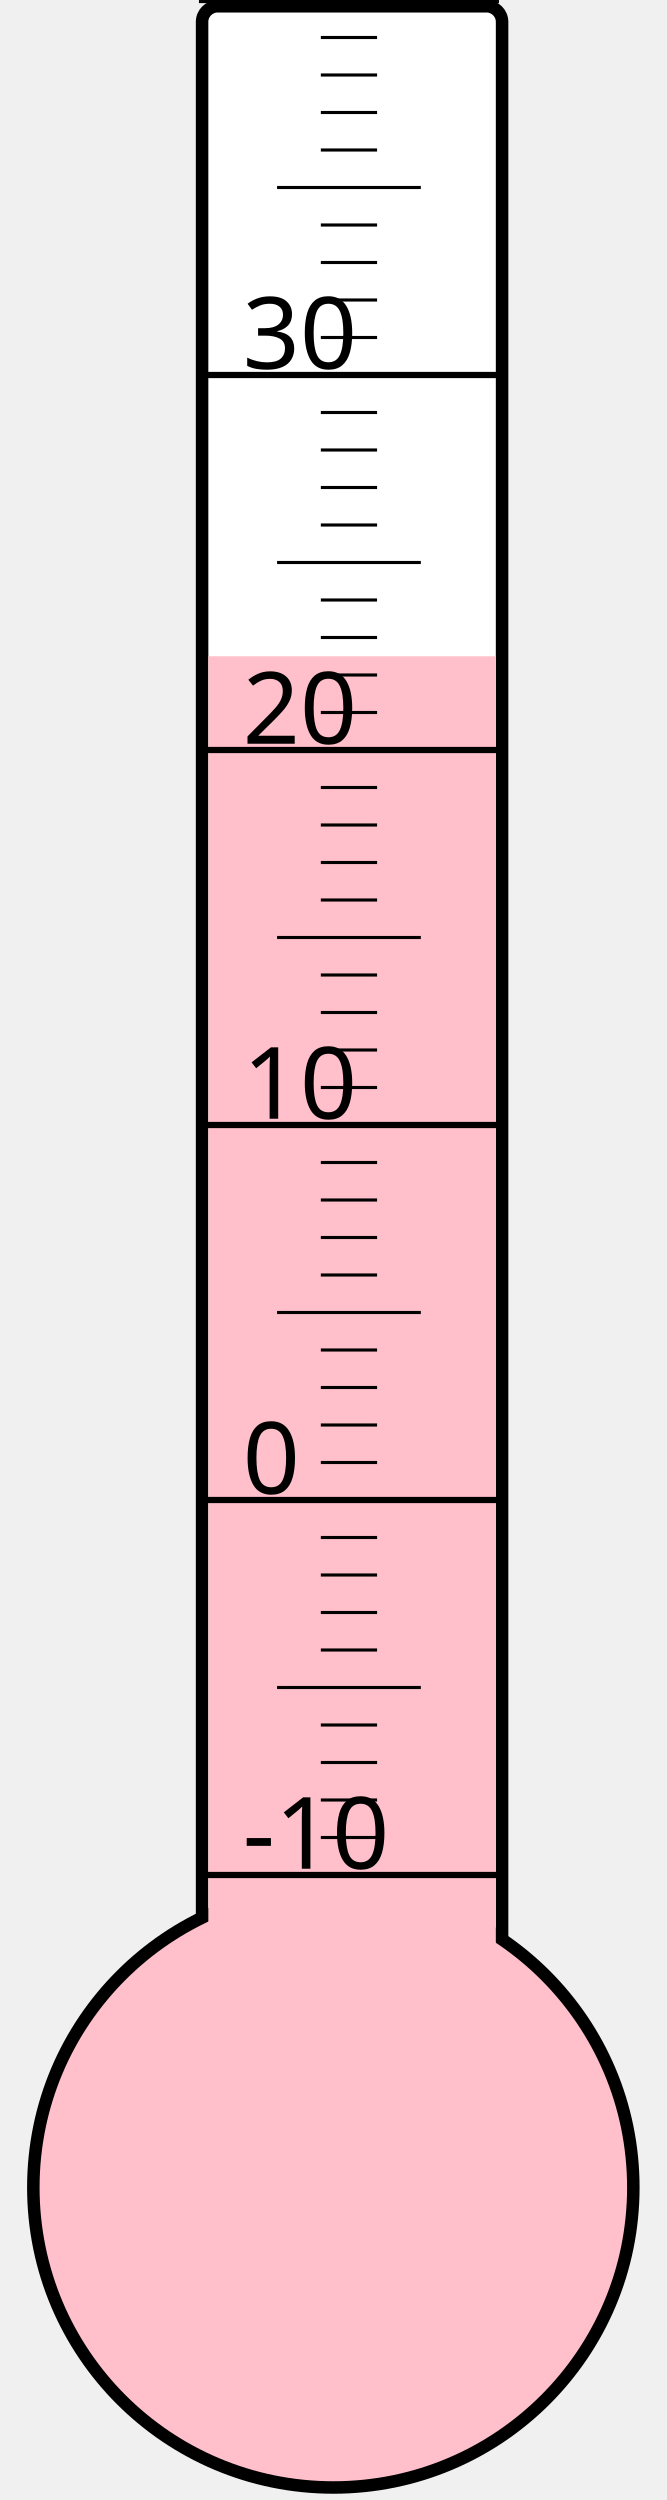
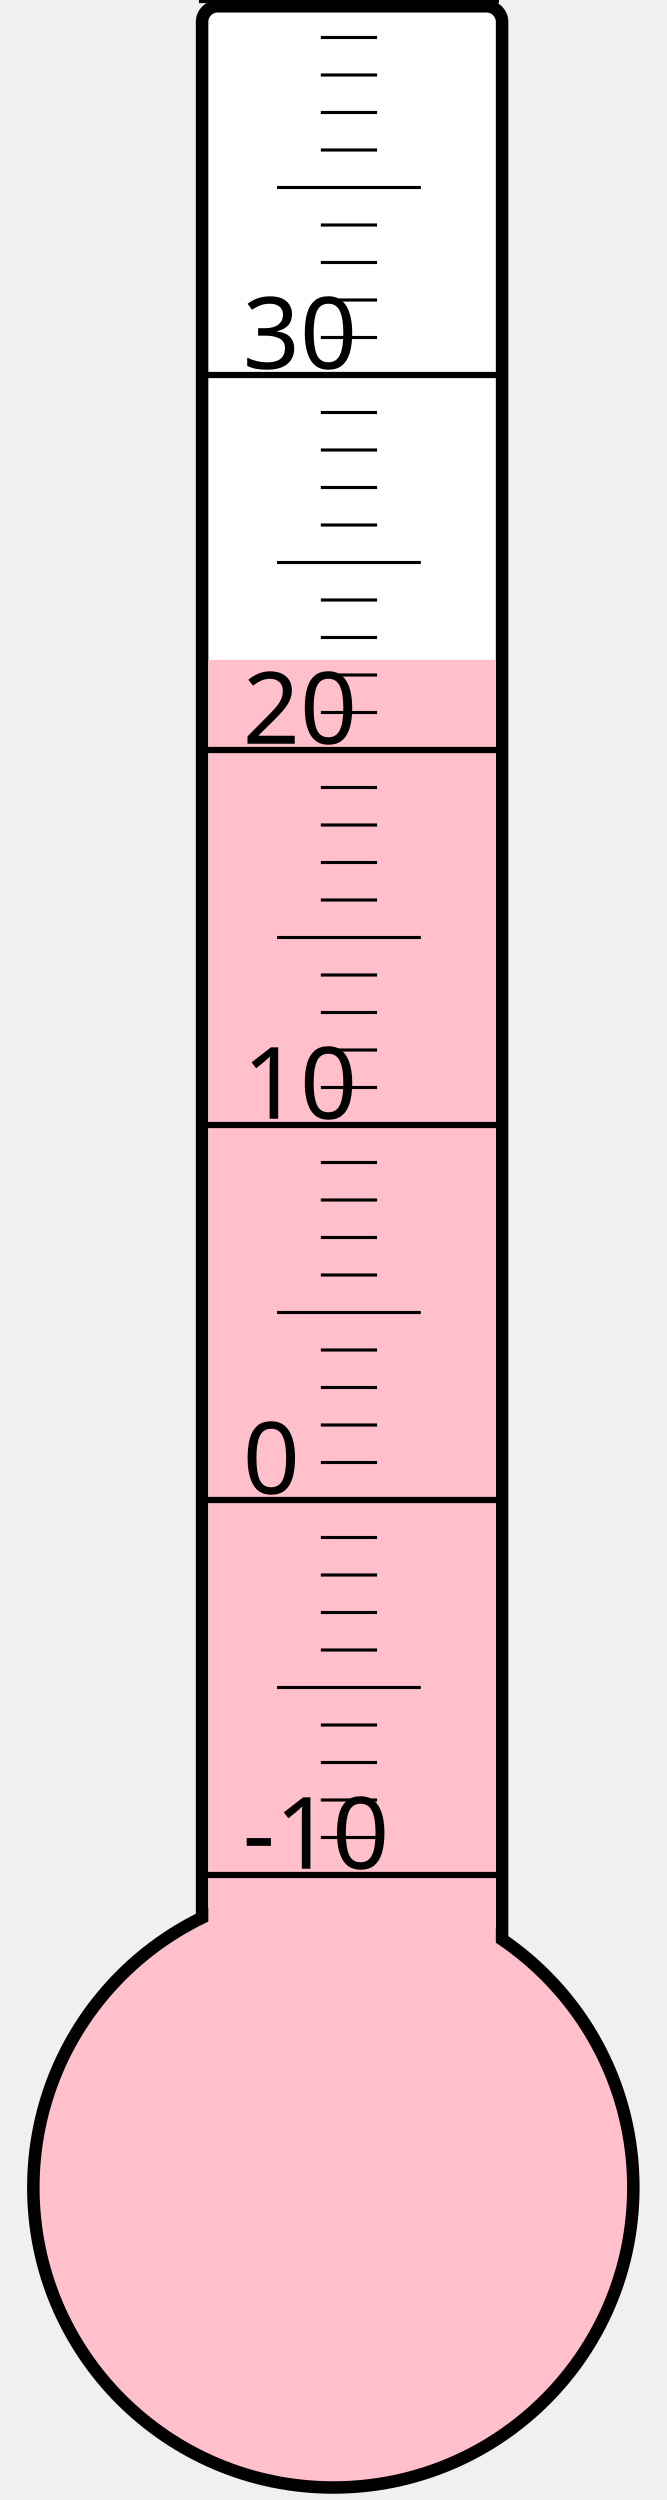
<svg xmlns="http://www.w3.org/2000/svg" width="40px" height="150px" viewBox="0 0 200 800">
  <rect width="200" height="800" x="0" y="0" style="fill: #ffffeb; fill-opacity: 0;" />
  <rect width="96" height="680" x="58" y="2" rx="5" ry="5" style="fill: white; fill-opacity: 1; stroke: black; stroke-width: 4;" />
  <circle cx="100" cy="700" r="96" style="fill: pink; stroke: black; stroke-width: 4;" />
-   <rect width="92" height="490.0" x="60" y="210.0" style="fill: pink; fill-opacity: 1; stroke-width: 0;" />
+   <rect width="92" height="488.875" x="60" y="211.125" style="fill: pink; fill-opacity: 1; stroke-width: 0;" />
  <text x="71" y="598" style="font-family: sans-serif; font-size: 24pt;">-10</text>
  <text x="71" y="478" style="font-family: sans-serif; font-size: 24pt;">0</text>
  <text x="71" y="358" style="font-family: sans-serif; font-size: 24pt;">10</text>
  <text x="71" y="238" style="font-family: sans-serif; font-size: 24pt;">20</text>
  <text x="71" y="118" style="font-family: sans-serif; font-size: 24pt;">30</text>
  <g style="stroke: black;">
    <line x1="57" y1="600" x2="153" y2="600" style="stroke-width: 2;" />
    <line x1="96" y1="588" x2="114" y2="588" style="stroke-width: 1;" />
    <line x1="96" y1="576" x2="114" y2="576" style="stroke-width: 1;" />
    <line x1="96" y1="564" x2="114" y2="564" style="stroke-width: 1;" />
    <line x1="96" y1="552" x2="114" y2="552" style="stroke-width: 1;" />
    <line x1="82" y1="540" x2="128" y2="540" style="stroke-width: 1;" />
    <line x1="96" y1="528" x2="114" y2="528" style="stroke-width: 1;" />
    <line x1="96" y1="516" x2="114" y2="516" style="stroke-width: 1;" />
    <line x1="96" y1="504" x2="114" y2="504" style="stroke-width: 1;" />
    <line x1="96" y1="492" x2="114" y2="492" style="stroke-width: 1;" />
    <line x1="57" y1="480" x2="153" y2="480" style="stroke-width: 2;" />
    <line x1="96" y1="468" x2="114" y2="468" style="stroke-width: 1;" />
    <line x1="96" y1="456" x2="114" y2="456" style="stroke-width: 1;" />
    <line x1="96" y1="444" x2="114" y2="444" style="stroke-width: 1;" />
    <line x1="96" y1="432" x2="114" y2="432" style="stroke-width: 1;" />
    <line x1="82" y1="420" x2="128" y2="420" style="stroke-width: 1;" />
    <line x1="96" y1="408" x2="114" y2="408" style="stroke-width: 1;" />
    <line x1="96" y1="396" x2="114" y2="396" style="stroke-width: 1;" />
    <line x1="96" y1="384" x2="114" y2="384" style="stroke-width: 1;" />
    <line x1="96" y1="372" x2="114" y2="372" style="stroke-width: 1;" />
    <line x1="57" y1="360" x2="153" y2="360" style="stroke-width: 2;" />
    <line x1="96" y1="348" x2="114" y2="348" style="stroke-width: 1;" />
    <line x1="96" y1="336" x2="114" y2="336" style="stroke-width: 1;" />
    <line x1="96" y1="324" x2="114" y2="324" style="stroke-width: 1;" />
    <line x1="96" y1="312" x2="114" y2="312" style="stroke-width: 1;" />
    <line x1="82" y1="300" x2="128" y2="300" style="stroke-width: 1;" />
    <line x1="96" y1="288" x2="114" y2="288" style="stroke-width: 1;" />
    <line x1="96" y1="276" x2="114" y2="276" style="stroke-width: 1;" />
    <line x1="96" y1="264" x2="114" y2="264" style="stroke-width: 1;" />
    <line x1="96" y1="252" x2="114" y2="252" style="stroke-width: 1;" />
    <line x1="57" y1="240" x2="153" y2="240" style="stroke-width: 2;" />
    <line x1="96" y1="228" x2="114" y2="228" style="stroke-width: 1;" />
    <line x1="96" y1="216" x2="114" y2="216" style="stroke-width: 1;" />
    <line x1="96" y1="204" x2="114" y2="204" style="stroke-width: 1;" />
    <line x1="96" y1="192" x2="114" y2="192" style="stroke-width: 1;" />
    <line x1="82" y1="180" x2="128" y2="180" style="stroke-width: 1;" />
    <line x1="96" y1="168" x2="114" y2="168" style="stroke-width: 1;" />
    <line x1="96" y1="156" x2="114" y2="156" style="stroke-width: 1;" />
    <line x1="96" y1="144" x2="114" y2="144" style="stroke-width: 1;" />
    <line x1="96" y1="132" x2="114" y2="132" style="stroke-width: 1;" />
    <line x1="57" y1="120" x2="153" y2="120" style="stroke-width: 2;" />
    <line x1="96" y1="108" x2="114" y2="108" style="stroke-width: 1;" />
    <line x1="96" y1="96" x2="114" y2="96" style="stroke-width: 1;" />
    <line x1="96" y1="84" x2="114" y2="84" style="stroke-width: 1;" />
    <line x1="96" y1="72" x2="114" y2="72" style="stroke-width: 1;" />
    <line x1="82" y1="60" x2="128" y2="60" style="stroke-width: 1;" />
    <line x1="96" y1="48" x2="114" y2="48" style="stroke-width: 1;" />
    <line x1="96" y1="36" x2="114" y2="36" style="stroke-width: 1;" />
    <line x1="96" y1="24" x2="114" y2="24" style="stroke-width: 1;" />
    <line x1="96" y1="12" x2="114" y2="12" style="stroke-width: 1;" />
    <line x1="57" y1="0" x2="153" y2="0" style="stroke-width: 2;" />
  </g>
</svg>
